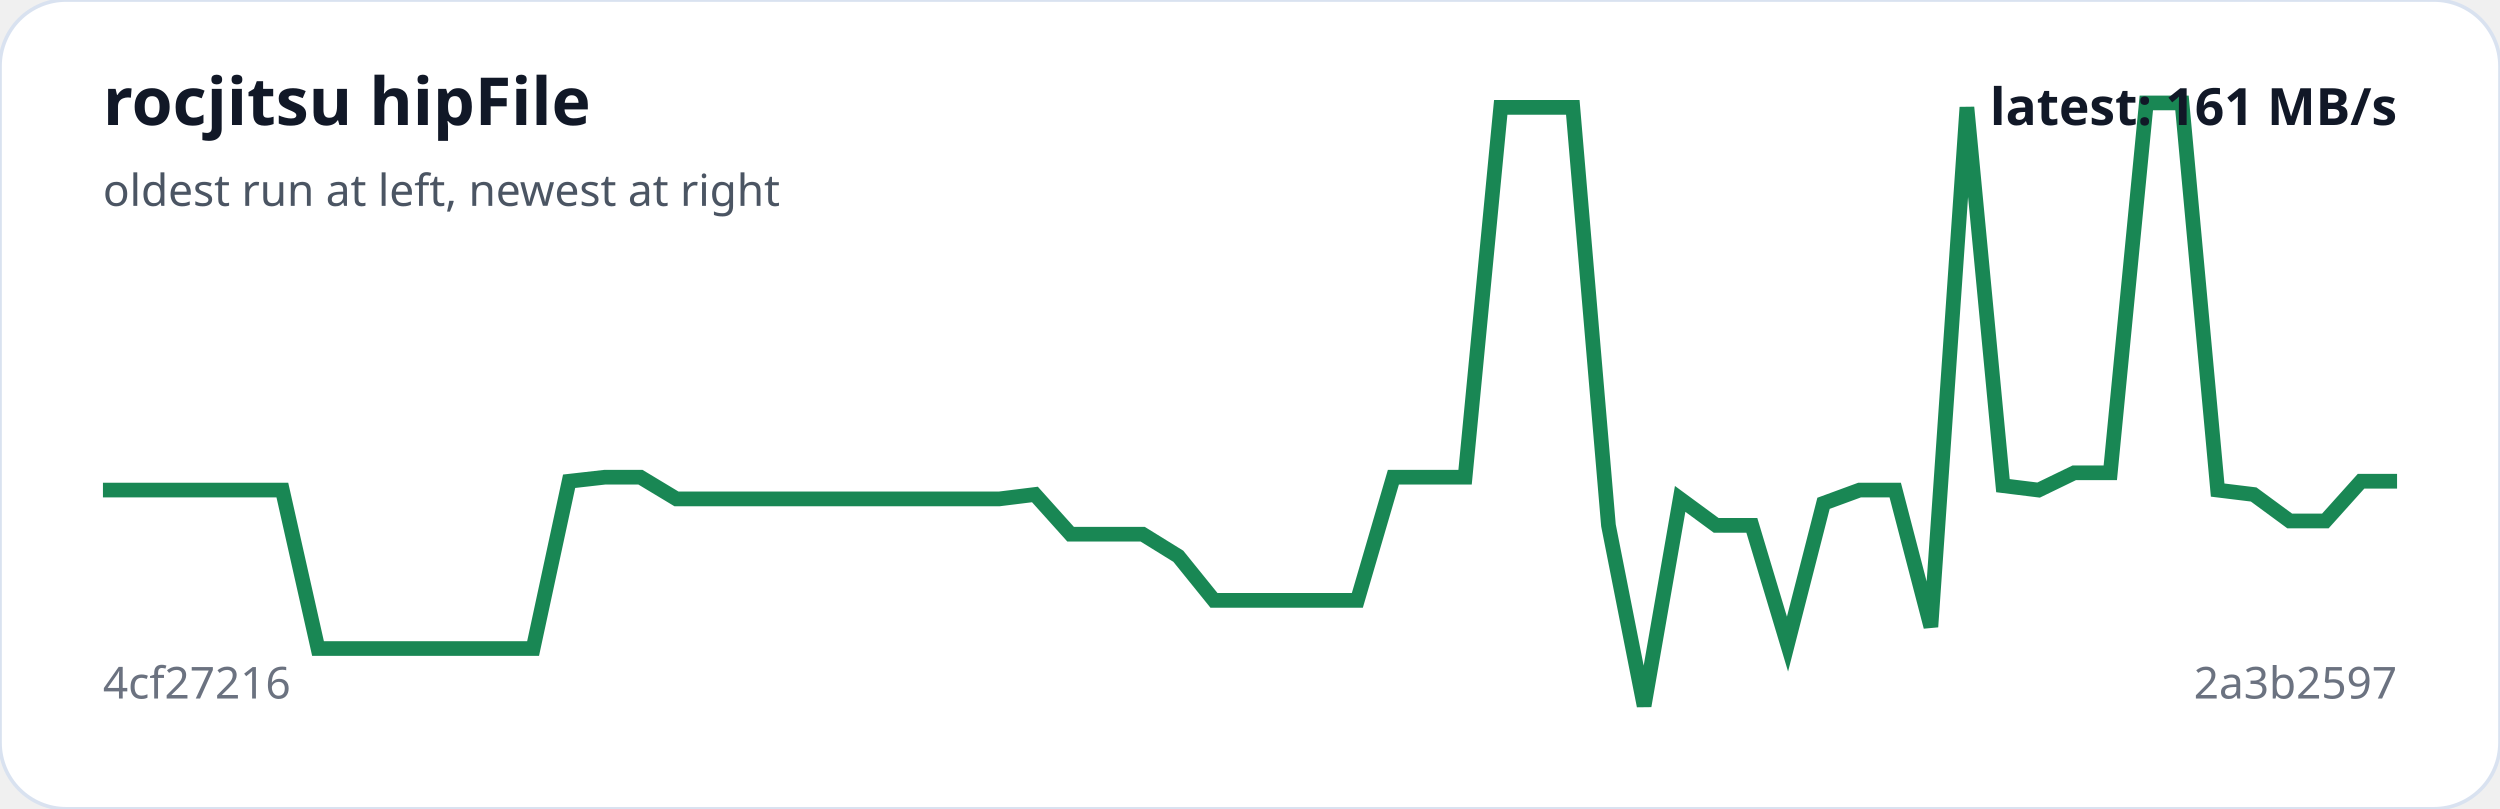
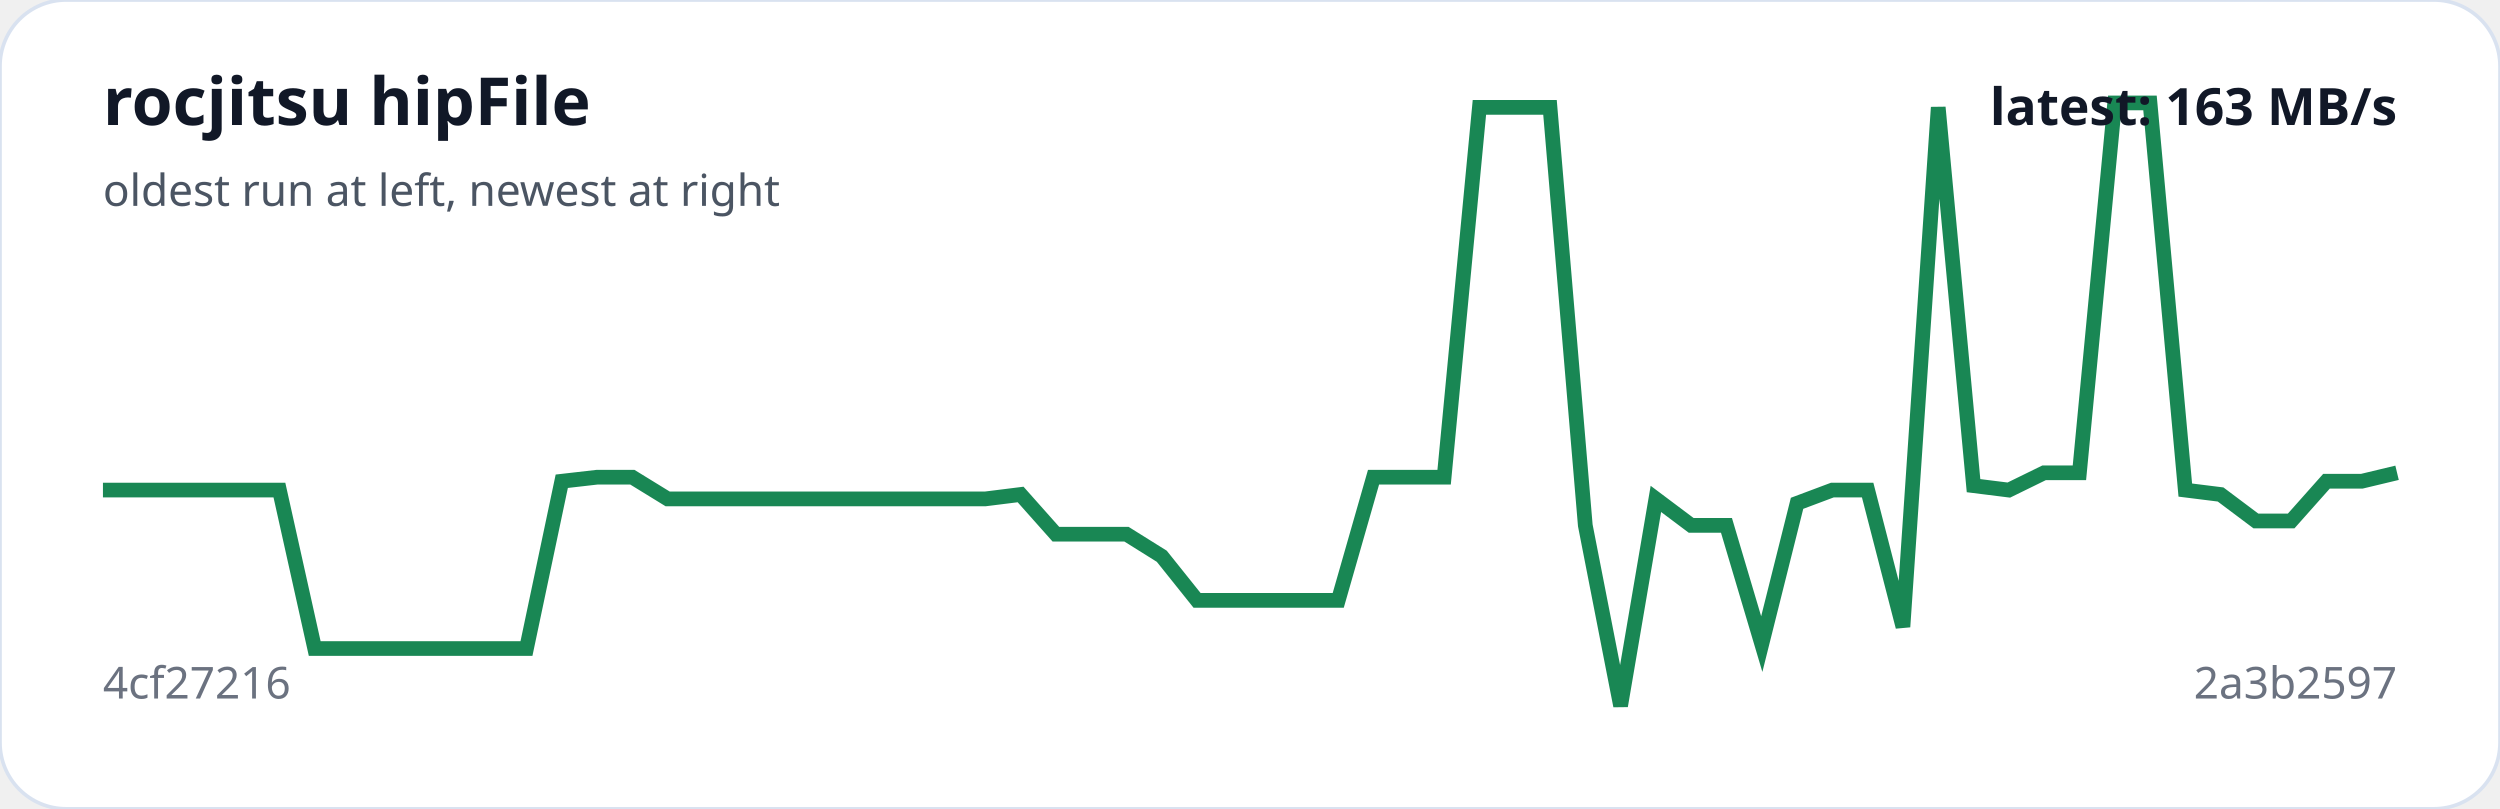
<svg xmlns="http://www.w3.org/2000/svg" viewBox="0 0 680 220" width="100%" role="img" aria-label="rocjitsu hipFile trend">
  <rect width="100%" height="100%" rx="18" fill="#ffffff" stroke="#d9e2f0" />
-   <polyline fill="none" stroke="#198754" stroke-width="4" points="28.0,133.3 37.8,133.3 47.5,133.3 57.2,133.3 67.0,133.3 76.8,133.3 86.5,176.4 96.2,176.4 106.0,176.4 115.8,176.4 125.5,176.4 135.2,176.4 145.0,176.4 154.8,130.9 164.5,129.8 174.2,129.8 184.0,135.7 193.8,135.7 203.5,135.7 213.2,135.7 223.0,135.7 232.8,135.7 242.5,135.7 252.2,135.7 262.0,135.7 271.8,135.7 281.5,134.5 291.2,145.3 301.0,145.3 310.8,145.3 320.5,151.3 330.2,163.3 340.0,163.3 349.8,163.3 359.5,163.3 369.2,163.3 379.0,129.8 388.8,129.8 398.5,129.8 408.2,29.2 418.0,29.2 427.8,29.2 437.5,142.9 447.2,192.0 457.0,135.7 466.8,142.9 476.5,142.9 486.2,175.2 496.0,136.9 505.8,133.3 515.5,133.3 525.2,170.5 535.0,29.2 544.8,132.1 554.5,133.3 564.2,128.6 574.0,128.6 583.8,28.0 593.5,28.0 603.2,133.3 613.0,134.5 622.8,141.7 632.5,141.7 642.2,130.9 652.0,130.9" />
+   <polyline fill="none" stroke="#198754" stroke-width="4" points="28.0,133.3 37.6,133.3 47.2,133.3 56.8,133.3 66.4,133.3 76.0,133.3 85.6,176.4 95.2,176.4 104.8,176.4 114.4,176.4 124.0,176.4 133.6,176.4 143.2,176.4 152.8,130.9 162.4,129.8 172.0,129.8 181.6,135.7 191.2,135.7 200.8,135.7 210.4,135.7 220.0,135.7 229.6,135.7 239.2,135.7 248.8,135.7 258.4,135.7 268.0,135.7 277.6,134.5 287.2,145.3 296.8,145.3 306.4,145.3 316.0,151.3 325.6,163.3 335.2,163.3 344.8,163.3 354.4,163.3 364.0,163.3 373.6,129.8 383.2,129.8 392.8,129.8 402.4,29.2 412.0,29.2 421.6,29.2 431.2,142.9 440.8,192.0 450.4,135.7 460.0,142.9 469.6,142.9 479.2,175.2 488.8,136.9 498.4,133.3 508.0,133.3 517.6,170.5 527.2,29.2 536.8,132.1 546.4,133.3 556.0,128.6 565.6,128.6 575.2,28.0 584.8,28.0 594.4,133.3 604.0,134.5 613.6,141.7 623.2,141.7 632.8,130.9 642.4,130.9 652.0,128.6" />
  <text x="28" y="34" fill="#111827" font-family="system-ui,sans-serif" font-size="18" font-weight="700">rocjitsu hipFile</text>
  <text x="28" y="56" fill="#4b5563" font-family="system-ui,sans-serif" font-size="12">oldest run at left, newest at right</text>
  <text x="28" y="190" fill="#6b7280" font-family="system-ui,sans-serif" font-size="12">4cf27216</text>
  <text x="652" y="190" text-anchor="end" fill="#6b7280" font-family="system-ui,sans-serif" font-size="12">2a3b2597</text>
-   <text x="652" y="34" text-anchor="end" fill="#111827" font-family="system-ui,sans-serif" font-size="14" font-weight="700">latest: 161 MB/s</text>
+   <text x="652" y="34" text-anchor="end" fill="#111827" font-family="system-ui,sans-serif" font-size="14" font-weight="700">latest: 163 MB/s</text>
</svg>
